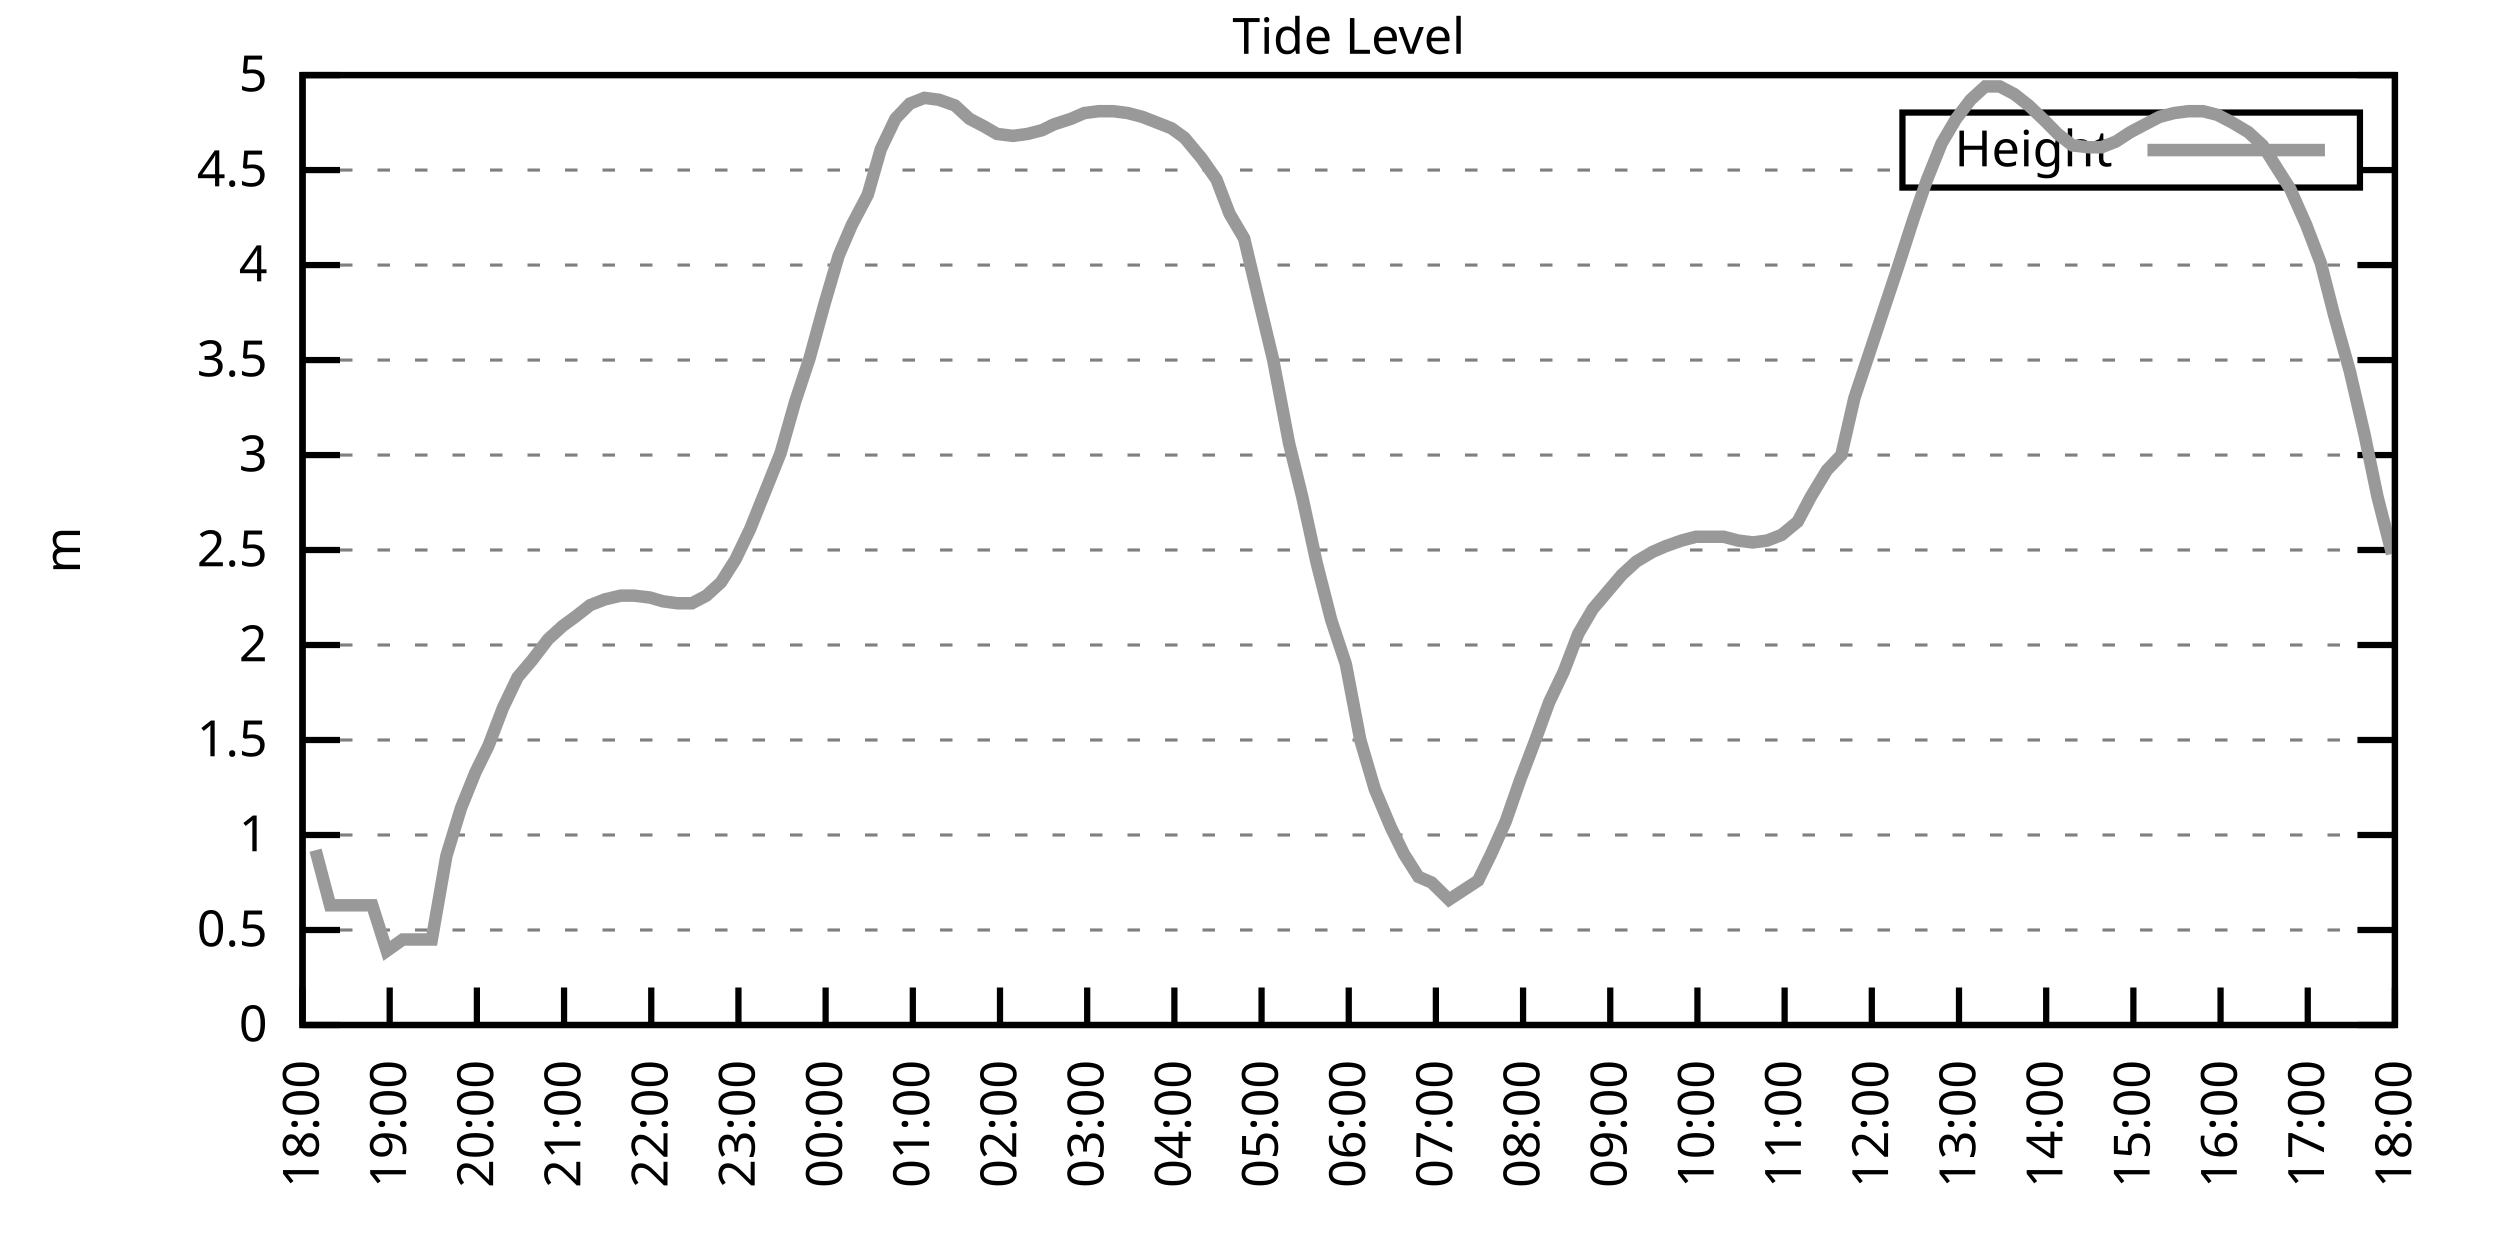
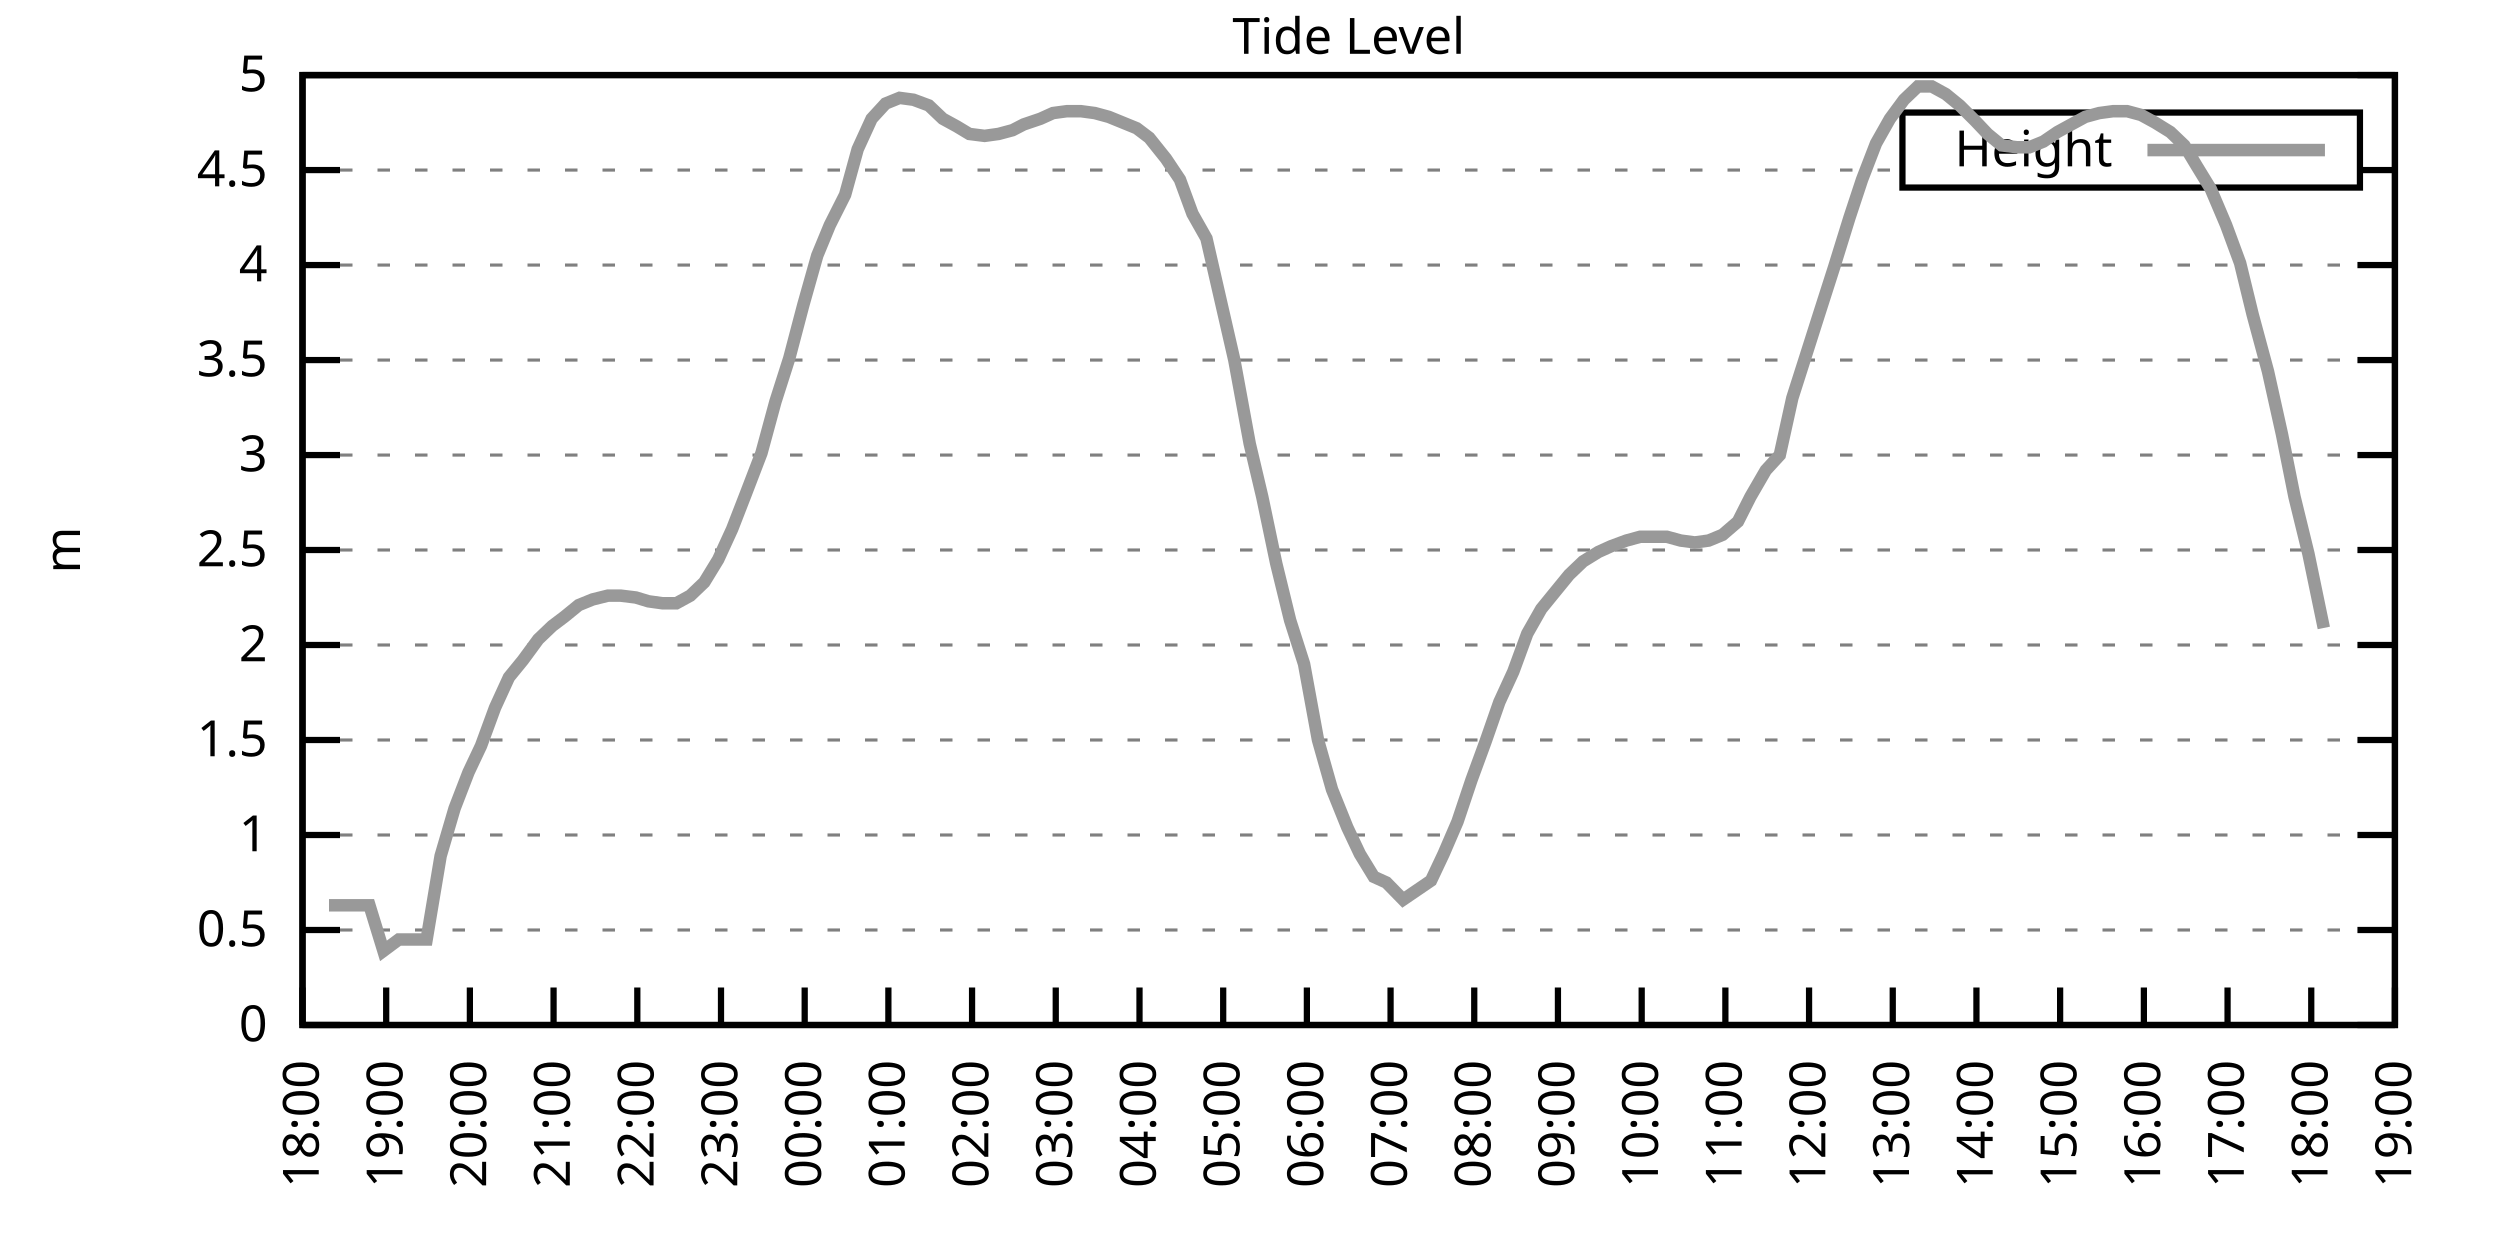
<svg xmlns="http://www.w3.org/2000/svg" xmlns:xlink="http://www.w3.org/1999/xlink" width="400" height="200" viewBox="0 0 400 200">
  <g id="gnuplot_canvas">
    <rect x="0" y="0" width="400" height="200" fill="none" />
    <defs>
      <circle id="gpDot" r="0.5" stroke-width="0.5" stroke="currentColor" />
      <path id="gpPt0" stroke-width="0.333" stroke="currentColor" d="M-1,0 h2 M0,-1 v2" />
      <path id="gpPt1" stroke-width="0.333" stroke="currentColor" d="M-1,-1 L1,1 M1,-1 L-1,1" />
      <path id="gpPt2" stroke-width="0.333" stroke="currentColor" d="M-1,0 L1,0 M0,-1 L0,1 M-1,-1 L1,1 M-1,1 L1,-1" />
      <rect id="gpPt3" stroke-width="0.333" stroke="currentColor" x="-1" y="-1" width="2" height="2" />
      <rect id="gpPt4" stroke-width="0.333" stroke="currentColor" fill="currentColor" x="-1" y="-1" width="2" height="2" />
      <circle id="gpPt5" stroke-width="0.333" stroke="currentColor" cx="0" cy="0" r="1" />
      <use xlink:href="#gpPt5" id="gpPt6" fill="currentColor" stroke="none" />
      <path id="gpPt7" stroke-width="0.333" stroke="currentColor" d="M0,-1.33 L-1.33,0.67 L1.33,0.67 z" />
      <use xlink:href="#gpPt7" id="gpPt8" fill="currentColor" stroke="none" />
      <use xlink:href="#gpPt7" id="gpPt9" stroke="currentColor" transform="rotate(180)" />
      <use xlink:href="#gpPt9" id="gpPt10" fill="currentColor" stroke="none" />
      <use xlink:href="#gpPt3" id="gpPt11" stroke="currentColor" transform="rotate(45)" />
      <use xlink:href="#gpPt11" id="gpPt12" fill="currentColor" stroke="none" />
      <path id="gpPt13" stroke-width="0.333" stroke="currentColor" d="M0,1.330 L1.265,0.411 L0.782,-1.067 L-0.782,-1.076 L-1.265,0.411 z" />
      <use xlink:href="#gpPt13" id="gpPt14" fill="currentColor" stroke="none" />
      <filter id="textbox" filterUnits="objectBoundingBox" x="0" y="0" height="1" width="1">
        <feFlood flood-color="white" flood-opacity="1" result="bgnd" />
        <feComposite in="SourceGraphic" in2="bgnd" operator="atop" />
      </filter>
      <filter id="greybox" filterUnits="objectBoundingBox" x="0" y="0" height="1" width="1">
        <feFlood flood-color="lightgrey" flood-opacity="1" result="grey" />
        <feComposite in="SourceGraphic" in2="grey" operator="atop" />
      </filter>
    </defs>
    <g fill="none" color="white" stroke="currentColor" stroke-width="1.00" stroke-linecap="butt" stroke-linejoin="miter">
</g>
    <g fill="none" color="black" stroke="currentColor" stroke-width="1.00" stroke-linecap="butt" stroke-linejoin="miter">
      <g stroke="none" shape-rendering="crispEdges">
        <polygon fill="rgb(255, 255, 255)" points="48.40,164.00 383.18,164.00 383.18,12.02 48.40,12.02 " />
      </g>
    </g>
    <g fill="none" color="black" stroke="currentColor" stroke-width="1.00" stroke-linecap="butt" stroke-linejoin="miter">
</g>
    <g fill="none" color="black" stroke="black" stroke-width="0.50" stroke-linecap="butt" stroke-linejoin="miter">
</g>
    <g fill="none" color="gray" stroke="currentColor" stroke-width="0.50" stroke-linecap="butt" stroke-linejoin="miter">
      <path stroke="gray" stroke-dasharray="2,4" class="gridline" d="M48.40,164.00 L383.19,164.00  " />
    </g>
    <g fill="none" color="gray" stroke="gray" stroke-width="1.00" stroke-linecap="butt" stroke-linejoin="miter">
</g>
    <g fill="none" color="black" stroke="currentColor" stroke-width="1.00" stroke-linecap="butt" stroke-linejoin="miter">
      <path stroke="black" d="M48.40,164.00 L54.40,164.00 M383.19,164.00 L377.19,164.00  " />
      <g transform="translate(42.80,166.60)" stroke="none" fill="black" font-family="Sans" font-size="8.00" text-anchor="end">
        <text>
          <tspan font-family="Sans"> 0</tspan>
        </text>
      </g>
    </g>
    <g fill="none" color="black" stroke="currentColor" stroke-width="1.00" stroke-linecap="butt" stroke-linejoin="miter">
</g>
    <g fill="none" color="black" stroke="black" stroke-width="0.50" stroke-linecap="butt" stroke-linejoin="miter">
</g>
    <g fill="none" color="gray" stroke="currentColor" stroke-width="0.50" stroke-linecap="butt" stroke-linejoin="miter">
      <path stroke="gray" stroke-dasharray="2,4" class="gridline" d="M48.40,148.80 L383.19,148.80  " />
    </g>
    <g fill="none" color="gray" stroke="gray" stroke-width="1.00" stroke-linecap="butt" stroke-linejoin="miter">
</g>
    <g fill="none" color="black" stroke="currentColor" stroke-width="1.00" stroke-linecap="butt" stroke-linejoin="miter">
      <path stroke="black" d="M48.40,148.80 L54.40,148.80 M383.19,148.80 L377.19,148.80  " />
      <g transform="translate(42.80,151.40)" stroke="none" fill="black" font-family="Sans" font-size="8.00" text-anchor="end">
        <text>
          <tspan font-family="Sans"> 0.5</tspan>
        </text>
      </g>
    </g>
    <g fill="none" color="black" stroke="currentColor" stroke-width="1.00" stroke-linecap="butt" stroke-linejoin="miter">
</g>
    <g fill="none" color="black" stroke="black" stroke-width="0.50" stroke-linecap="butt" stroke-linejoin="miter">
</g>
    <g fill="none" color="gray" stroke="currentColor" stroke-width="0.50" stroke-linecap="butt" stroke-linejoin="miter">
      <path stroke="gray" stroke-dasharray="2,4" class="gridline" d="M48.40,133.60 L383.19,133.60  " />
    </g>
    <g fill="none" color="gray" stroke="gray" stroke-width="1.00" stroke-linecap="butt" stroke-linejoin="miter">
</g>
    <g fill="none" color="black" stroke="currentColor" stroke-width="1.00" stroke-linecap="butt" stroke-linejoin="miter">
      <path stroke="black" d="M48.40,133.60 L54.40,133.60 M383.19,133.60 L377.19,133.60  " />
      <g transform="translate(42.80,136.20)" stroke="none" fill="black" font-family="Sans" font-size="8.00" text-anchor="end">
        <text>
          <tspan font-family="Sans"> 1</tspan>
        </text>
      </g>
    </g>
    <g fill="none" color="black" stroke="currentColor" stroke-width="1.00" stroke-linecap="butt" stroke-linejoin="miter">
</g>
    <g fill="none" color="black" stroke="black" stroke-width="0.50" stroke-linecap="butt" stroke-linejoin="miter">
</g>
    <g fill="none" color="gray" stroke="currentColor" stroke-width="0.50" stroke-linecap="butt" stroke-linejoin="miter">
      <path stroke="gray" stroke-dasharray="2,4" class="gridline" d="M48.40,118.40 L383.19,118.40  " />
    </g>
    <g fill="none" color="gray" stroke="gray" stroke-width="1.00" stroke-linecap="butt" stroke-linejoin="miter">
</g>
    <g fill="none" color="black" stroke="currentColor" stroke-width="1.00" stroke-linecap="butt" stroke-linejoin="miter">
      <path stroke="black" d="M48.40,118.40 L54.40,118.40 M383.19,118.40 L377.19,118.40  " />
      <g transform="translate(42.80,121.00)" stroke="none" fill="black" font-family="Sans" font-size="8.00" text-anchor="end">
        <text>
          <tspan font-family="Sans"> 1.5</tspan>
        </text>
      </g>
    </g>
    <g fill="none" color="black" stroke="currentColor" stroke-width="1.00" stroke-linecap="butt" stroke-linejoin="miter">
</g>
    <g fill="none" color="black" stroke="black" stroke-width="0.50" stroke-linecap="butt" stroke-linejoin="miter">
</g>
    <g fill="none" color="gray" stroke="currentColor" stroke-width="0.50" stroke-linecap="butt" stroke-linejoin="miter">
      <path stroke="gray" stroke-dasharray="2,4" class="gridline" d="M48.40,103.20 L383.19,103.20  " />
    </g>
    <g fill="none" color="gray" stroke="gray" stroke-width="1.00" stroke-linecap="butt" stroke-linejoin="miter">
</g>
    <g fill="none" color="black" stroke="currentColor" stroke-width="1.00" stroke-linecap="butt" stroke-linejoin="miter">
      <path stroke="black" d="M48.40,103.20 L54.40,103.20 M383.19,103.20 L377.19,103.20  " />
      <g transform="translate(42.80,105.80)" stroke="none" fill="black" font-family="Sans" font-size="8.00" text-anchor="end">
        <text>
          <tspan font-family="Sans"> 2</tspan>
        </text>
      </g>
    </g>
    <g fill="none" color="black" stroke="currentColor" stroke-width="1.00" stroke-linecap="butt" stroke-linejoin="miter">
</g>
    <g fill="none" color="black" stroke="black" stroke-width="0.50" stroke-linecap="butt" stroke-linejoin="miter">
</g>
    <g fill="none" color="gray" stroke="currentColor" stroke-width="0.50" stroke-linecap="butt" stroke-linejoin="miter">
      <path stroke="gray" stroke-dasharray="2,4" class="gridline" d="M48.40,88.00 L383.19,88.00  " />
    </g>
    <g fill="none" color="gray" stroke="gray" stroke-width="1.00" stroke-linecap="butt" stroke-linejoin="miter">
</g>
    <g fill="none" color="black" stroke="currentColor" stroke-width="1.00" stroke-linecap="butt" stroke-linejoin="miter">
      <path stroke="black" d="M48.40,88.00 L54.40,88.00 M383.19,88.00 L377.19,88.00  " />
      <g transform="translate(42.80,90.60)" stroke="none" fill="black" font-family="Sans" font-size="8.00" text-anchor="end">
        <text>
          <tspan font-family="Sans"> 2.5</tspan>
        </text>
      </g>
    </g>
    <g fill="none" color="black" stroke="currentColor" stroke-width="1.00" stroke-linecap="butt" stroke-linejoin="miter">
</g>
    <g fill="none" color="black" stroke="black" stroke-width="0.50" stroke-linecap="butt" stroke-linejoin="miter">
</g>
    <g fill="none" color="gray" stroke="currentColor" stroke-width="0.50" stroke-linecap="butt" stroke-linejoin="miter">
      <path stroke="gray" stroke-dasharray="2,4" class="gridline" d="M48.40,72.81 L383.19,72.81  " />
    </g>
    <g fill="none" color="gray" stroke="gray" stroke-width="1.00" stroke-linecap="butt" stroke-linejoin="miter">
</g>
    <g fill="none" color="black" stroke="currentColor" stroke-width="1.00" stroke-linecap="butt" stroke-linejoin="miter">
      <path stroke="black" d="M48.40,72.81 L54.40,72.81 M383.19,72.81 L377.19,72.81  " />
      <g transform="translate(42.80,75.41)" stroke="none" fill="black" font-family="Sans" font-size="8.00" text-anchor="end">
        <text>
          <tspan font-family="Sans"> 3</tspan>
        </text>
      </g>
    </g>
    <g fill="none" color="black" stroke="currentColor" stroke-width="1.00" stroke-linecap="butt" stroke-linejoin="miter">
</g>
    <g fill="none" color="black" stroke="black" stroke-width="0.50" stroke-linecap="butt" stroke-linejoin="miter">
</g>
    <g fill="none" color="gray" stroke="currentColor" stroke-width="0.50" stroke-linecap="butt" stroke-linejoin="miter">
      <path stroke="gray" stroke-dasharray="2,4" class="gridline" d="M48.40,57.61 L383.19,57.61  " />
    </g>
    <g fill="none" color="gray" stroke="gray" stroke-width="1.00" stroke-linecap="butt" stroke-linejoin="miter">
</g>
    <g fill="none" color="black" stroke="currentColor" stroke-width="1.00" stroke-linecap="butt" stroke-linejoin="miter">
      <path stroke="black" d="M48.40,57.61 L54.40,57.61 M383.19,57.61 L377.19,57.61  " />
      <g transform="translate(42.80,60.21)" stroke="none" fill="black" font-family="Sans" font-size="8.00" text-anchor="end">
        <text>
          <tspan font-family="Sans"> 3.5</tspan>
        </text>
      </g>
    </g>
    <g fill="none" color="black" stroke="currentColor" stroke-width="1.00" stroke-linecap="butt" stroke-linejoin="miter">
</g>
    <g fill="none" color="black" stroke="black" stroke-width="0.50" stroke-linecap="butt" stroke-linejoin="miter">
</g>
    <g fill="none" color="gray" stroke="currentColor" stroke-width="0.50" stroke-linecap="butt" stroke-linejoin="miter">
      <path stroke="gray" stroke-dasharray="2,4" class="gridline" d="M48.40,42.41 L383.19,42.41  " />
    </g>
    <g fill="none" color="gray" stroke="gray" stroke-width="1.00" stroke-linecap="butt" stroke-linejoin="miter">
</g>
    <g fill="none" color="black" stroke="currentColor" stroke-width="1.00" stroke-linecap="butt" stroke-linejoin="miter">
      <path stroke="black" d="M48.40,42.41 L54.40,42.41 M383.19,42.41 L377.19,42.41  " />
      <g transform="translate(42.80,45.01)" stroke="none" fill="black" font-family="Sans" font-size="8.00" text-anchor="end">
        <text>
          <tspan font-family="Sans"> 4</tspan>
        </text>
      </g>
    </g>
    <g fill="none" color="black" stroke="currentColor" stroke-width="1.00" stroke-linecap="butt" stroke-linejoin="miter">
</g>
    <g fill="none" color="black" stroke="black" stroke-width="0.50" stroke-linecap="butt" stroke-linejoin="miter">
</g>
    <g fill="none" color="gray" stroke="currentColor" stroke-width="0.50" stroke-linecap="butt" stroke-linejoin="miter">
      <path stroke="gray" stroke-dasharray="2,4" class="gridline" d="M48.40,27.21 L304.39,27.21 M377.59,27.21 L383.19,27.21  " />
    </g>
    <g fill="none" color="gray" stroke="gray" stroke-width="1.00" stroke-linecap="butt" stroke-linejoin="miter">
</g>
    <g fill="none" color="black" stroke="currentColor" stroke-width="1.00" stroke-linecap="butt" stroke-linejoin="miter">
      <path stroke="black" d="M48.40,27.21 L54.40,27.21 M383.19,27.21 L377.19,27.21  " />
      <g transform="translate(42.80,29.81)" stroke="none" fill="black" font-family="Sans" font-size="8.00" text-anchor="end">
        <text>
          <tspan font-family="Sans"> 4.5</tspan>
        </text>
      </g>
    </g>
    <g fill="none" color="black" stroke="currentColor" stroke-width="1.00" stroke-linecap="butt" stroke-linejoin="miter">
</g>
    <g fill="none" color="black" stroke="black" stroke-width="0.50" stroke-linecap="butt" stroke-linejoin="miter">
</g>
    <g fill="none" color="gray" stroke="currentColor" stroke-width="0.50" stroke-linecap="butt" stroke-linejoin="miter">
      <path stroke="gray" stroke-dasharray="2,4" class="gridline" d="M48.40,12.01 L383.19,12.01  " />
    </g>
    <g fill="none" color="gray" stroke="gray" stroke-width="1.00" stroke-linecap="butt" stroke-linejoin="miter">
</g>
    <g fill="none" color="black" stroke="currentColor" stroke-width="1.00" stroke-linecap="butt" stroke-linejoin="miter">
      <path stroke="black" d="M48.40,12.01 L54.40,12.01 M383.19,12.01 L377.19,12.01  " />
      <g transform="translate(42.80,14.61)" stroke="none" fill="black" font-family="Sans" font-size="8.00" text-anchor="end">
        <text>
          <tspan font-family="Sans"> 5</tspan>
        </text>
      </g>
    </g>
    <g fill="none" color="black" stroke="currentColor" stroke-width="1.00" stroke-linecap="butt" stroke-linejoin="miter">
      <path stroke="black" d="M48.40,164.00 L48.40,158.00  " />
      <g transform="translate(51.00,169.60) rotate(270.00)" stroke="none" fill="black" font-family="Sans" font-size="8.00" text-anchor="end">
        <text>
          <tspan font-family="Sans">18:00</tspan>
        </text>
      </g>
    </g>
    <g fill="none" color="black" stroke="currentColor" stroke-width="1.00" stroke-linecap="butt" stroke-linejoin="miter">
-       <path stroke="black" d="M62.35,164.00 L62.35,158.00  " />
-       <g transform="translate(64.95,169.60) rotate(270.00)" stroke="none" fill="black" font-family="Sans" font-size="8.00" text-anchor="end">
+       <path stroke="black" d="M61.79,164.00 L61.79,158.00  " />
+       <g transform="translate(64.39,169.60) rotate(270.00)" stroke="none" fill="black" font-family="Sans" font-size="8.00" text-anchor="end">
        <text>
          <tspan font-family="Sans">19:00</tspan>
        </text>
      </g>
    </g>
    <g fill="none" color="black" stroke="currentColor" stroke-width="1.00" stroke-linecap="butt" stroke-linejoin="miter">
-       <path stroke="black" d="M76.30,164.00 L76.30,158.00  " />
-       <g transform="translate(78.90,169.60) rotate(270.00)" stroke="none" fill="black" font-family="Sans" font-size="8.00" text-anchor="end">
+       <path stroke="black" d="M75.18,164.00 L75.18,158.00  " />
+       <g transform="translate(77.78,169.60) rotate(270.00)" stroke="none" fill="black" font-family="Sans" font-size="8.00" text-anchor="end">
        <text>
          <tspan font-family="Sans">20:00</tspan>
        </text>
      </g>
    </g>
    <g fill="none" color="black" stroke="currentColor" stroke-width="1.00" stroke-linecap="butt" stroke-linejoin="miter">
-       <path stroke="black" d="M90.25,164.00 L90.25,158.00  " />
-       <g transform="translate(92.85,169.60) rotate(270.00)" stroke="none" fill="black" font-family="Sans" font-size="8.00" text-anchor="end">
+       <path stroke="black" d="M88.57,164.00 L88.57,158.00  " />
+       <g transform="translate(91.17,169.60) rotate(270.00)" stroke="none" fill="black" font-family="Sans" font-size="8.00" text-anchor="end">
        <text>
          <tspan font-family="Sans">21:00</tspan>
        </text>
      </g>
    </g>
    <g fill="none" color="black" stroke="currentColor" stroke-width="1.00" stroke-linecap="butt" stroke-linejoin="miter">
-       <path stroke="black" d="M104.20,164.00 L104.20,158.00  " />
-       <g transform="translate(106.80,169.60) rotate(270.00)" stroke="none" fill="black" font-family="Sans" font-size="8.00" text-anchor="end">
+       <path stroke="black" d="M101.97,164.00 L101.97,158.00  " />
+       <g transform="translate(104.57,169.60) rotate(270.00)" stroke="none" fill="black" font-family="Sans" font-size="8.00" text-anchor="end">
        <text>
          <tspan font-family="Sans">22:00</tspan>
        </text>
      </g>
    </g>
    <g fill="none" color="black" stroke="currentColor" stroke-width="1.00" stroke-linecap="butt" stroke-linejoin="miter">
-       <path stroke="black" d="M118.15,164.00 L118.15,158.00  " />
-       <g transform="translate(120.75,169.60) rotate(270.00)" stroke="none" fill="black" font-family="Sans" font-size="8.00" text-anchor="end">
+       <path stroke="black" d="M115.36,164.00 L115.36,158.00  " />
+       <g transform="translate(117.96,169.60) rotate(270.00)" stroke="none" fill="black" font-family="Sans" font-size="8.00" text-anchor="end">
        <text>
          <tspan font-family="Sans">23:00</tspan>
        </text>
      </g>
    </g>
    <g fill="none" color="black" stroke="currentColor" stroke-width="1.00" stroke-linecap="butt" stroke-linejoin="miter">
-       <path stroke="black" d="M132.10,164.00 L132.10,158.00  " />
-       <g transform="translate(134.70,169.60) rotate(270.00)" stroke="none" fill="black" font-family="Sans" font-size="8.00" text-anchor="end">
+       <path stroke="black" d="M128.75,164.00 L128.75,158.00  " />
+       <g transform="translate(131.35,169.60) rotate(270.00)" stroke="none" fill="black" font-family="Sans" font-size="8.00" text-anchor="end">
        <text>
          <tspan font-family="Sans">00:00</tspan>
        </text>
      </g>
    </g>
    <g fill="none" color="black" stroke="currentColor" stroke-width="1.00" stroke-linecap="butt" stroke-linejoin="miter">
-       <path stroke="black" d="M146.05,164.00 L146.05,158.00  " />
-       <g transform="translate(148.65,169.60) rotate(270.00)" stroke="none" fill="black" font-family="Sans" font-size="8.00" text-anchor="end">
+       <path stroke="black" d="M142.14,164.00 L142.14,158.00  " />
+       <g transform="translate(144.74,169.60) rotate(270.00)" stroke="none" fill="black" font-family="Sans" font-size="8.00" text-anchor="end">
        <text>
          <tspan font-family="Sans">01:00</tspan>
        </text>
      </g>
    </g>
    <g fill="none" color="black" stroke="currentColor" stroke-width="1.00" stroke-linecap="butt" stroke-linejoin="miter">
-       <path stroke="black" d="M160.00,164.00 L160.00,158.00  " />
-       <g transform="translate(162.60,169.60) rotate(270.00)" stroke="none" fill="black" font-family="Sans" font-size="8.00" text-anchor="end">
+       <path stroke="black" d="M155.53,164.00 L155.53,158.00  " />
+       <g transform="translate(158.13,169.60) rotate(270.00)" stroke="none" fill="black" font-family="Sans" font-size="8.00" text-anchor="end">
        <text>
          <tspan font-family="Sans">02:00</tspan>
        </text>
      </g>
    </g>
    <g fill="none" color="black" stroke="currentColor" stroke-width="1.00" stroke-linecap="butt" stroke-linejoin="miter">
-       <path stroke="black" d="M173.95,164.00 L173.95,158.00  " />
-       <g transform="translate(176.55,169.60) rotate(270.00)" stroke="none" fill="black" font-family="Sans" font-size="8.00" text-anchor="end">
+       <path stroke="black" d="M168.92,164.00 L168.92,158.00  " />
+       <g transform="translate(171.52,169.60) rotate(270.00)" stroke="none" fill="black" font-family="Sans" font-size="8.00" text-anchor="end">
        <text>
          <tspan font-family="Sans">03:00</tspan>
        </text>
      </g>
    </g>
    <g fill="none" color="black" stroke="currentColor" stroke-width="1.00" stroke-linecap="butt" stroke-linejoin="miter">
-       <path stroke="black" d="M187.90,164.00 L187.90,158.00  " />
-       <g transform="translate(190.50,169.60) rotate(270.00)" stroke="none" fill="black" font-family="Sans" font-size="8.00" text-anchor="end">
+       <path stroke="black" d="M182.32,164.00 L182.32,158.00  " />
+       <g transform="translate(184.92,169.60) rotate(270.00)" stroke="none" fill="black" font-family="Sans" font-size="8.00" text-anchor="end">
        <text>
          <tspan font-family="Sans">04:00</tspan>
        </text>
      </g>
    </g>
    <g fill="none" color="black" stroke="currentColor" stroke-width="1.00" stroke-linecap="butt" stroke-linejoin="miter">
-       <path stroke="black" d="M201.85,164.00 L201.85,158.00  " />
-       <g transform="translate(204.45,169.60) rotate(270.00)" stroke="none" fill="black" font-family="Sans" font-size="8.00" text-anchor="end">
+       <path stroke="black" d="M195.71,164.00 L195.71,158.00  " />
+       <g transform="translate(198.31,169.60) rotate(270.00)" stroke="none" fill="black" font-family="Sans" font-size="8.00" text-anchor="end">
        <text>
          <tspan font-family="Sans">05:00</tspan>
        </text>
      </g>
    </g>
    <g fill="none" color="black" stroke="currentColor" stroke-width="1.00" stroke-linecap="butt" stroke-linejoin="miter">
-       <path stroke="black" d="M215.80,164.00 L215.80,158.00  " />
-       <g transform="translate(218.40,169.60) rotate(270.00)" stroke="none" fill="black" font-family="Sans" font-size="8.00" text-anchor="end">
+       <path stroke="black" d="M209.10,164.00 L209.10,158.00  " />
+       <g transform="translate(211.70,169.60) rotate(270.00)" stroke="none" fill="black" font-family="Sans" font-size="8.00" text-anchor="end">
        <text>
          <tspan font-family="Sans">06:00</tspan>
        </text>
      </g>
    </g>
    <g fill="none" color="black" stroke="currentColor" stroke-width="1.00" stroke-linecap="butt" stroke-linejoin="miter">
-       <path stroke="black" d="M229.74,164.00 L229.74,158.00  " />
-       <g transform="translate(232.34,169.60) rotate(270.00)" stroke="none" fill="black" font-family="Sans" font-size="8.00" text-anchor="end">
+       <path stroke="black" d="M222.49,164.00 L222.49,158.00  " />
+       <g transform="translate(225.09,169.60) rotate(270.00)" stroke="none" fill="black" font-family="Sans" font-size="8.00" text-anchor="end">
        <text>
          <tspan font-family="Sans">07:00</tspan>
        </text>
      </g>
    </g>
    <g fill="none" color="black" stroke="currentColor" stroke-width="1.00" stroke-linecap="butt" stroke-linejoin="miter">
-       <path stroke="black" d="M243.69,164.00 L243.69,158.00  " />
-       <g transform="translate(246.29,169.60) rotate(270.00)" stroke="none" fill="black" font-family="Sans" font-size="8.00" text-anchor="end">
+       <path stroke="black" d="M235.88,164.00 L235.88,158.00  " />
+       <g transform="translate(238.48,169.60) rotate(270.00)" stroke="none" fill="black" font-family="Sans" font-size="8.00" text-anchor="end">
        <text>
          <tspan font-family="Sans">08:00</tspan>
        </text>
      </g>
    </g>
    <g fill="none" color="black" stroke="currentColor" stroke-width="1.00" stroke-linecap="butt" stroke-linejoin="miter">
-       <path stroke="black" d="M257.64,164.00 L257.64,158.00  " />
-       <g transform="translate(260.24,169.60) rotate(270.00)" stroke="none" fill="black" font-family="Sans" font-size="8.00" text-anchor="end">
+       <path stroke="black" d="M249.27,164.00 L249.27,158.00  " />
+       <g transform="translate(251.87,169.60) rotate(270.00)" stroke="none" fill="black" font-family="Sans" font-size="8.00" text-anchor="end">
        <text>
          <tspan font-family="Sans">09:00</tspan>
        </text>
      </g>
    </g>
    <g fill="none" color="black" stroke="currentColor" stroke-width="1.00" stroke-linecap="butt" stroke-linejoin="miter">
-       <path stroke="black" d="M271.59,164.00 L271.59,158.00  " />
-       <g transform="translate(274.19,169.60) rotate(270.00)" stroke="none" fill="black" font-family="Sans" font-size="8.00" text-anchor="end">
+       <path stroke="black" d="M262.67,164.00 L262.67,158.00  " />
+       <g transform="translate(265.27,169.60) rotate(270.00)" stroke="none" fill="black" font-family="Sans" font-size="8.00" text-anchor="end">
        <text>
          <tspan font-family="Sans">10:00</tspan>
        </text>
      </g>
    </g>
    <g fill="none" color="black" stroke="currentColor" stroke-width="1.00" stroke-linecap="butt" stroke-linejoin="miter">
-       <path stroke="black" d="M285.54,164.00 L285.54,158.00  " />
-       <g transform="translate(288.14,169.60) rotate(270.00)" stroke="none" fill="black" font-family="Sans" font-size="8.00" text-anchor="end">
+       <path stroke="black" d="M276.06,164.00 L276.06,158.00  " />
+       <g transform="translate(278.66,169.60) rotate(270.00)" stroke="none" fill="black" font-family="Sans" font-size="8.00" text-anchor="end">
        <text>
          <tspan font-family="Sans">11:00</tspan>
        </text>
      </g>
    </g>
    <g fill="none" color="black" stroke="currentColor" stroke-width="1.00" stroke-linecap="butt" stroke-linejoin="miter">
-       <path stroke="black" d="M299.49,164.00 L299.49,158.00  " />
-       <g transform="translate(302.09,169.60) rotate(270.00)" stroke="none" fill="black" font-family="Sans" font-size="8.00" text-anchor="end">
+       <path stroke="black" d="M289.45,164.00 L289.45,158.00  " />
+       <g transform="translate(292.05,169.60) rotate(270.00)" stroke="none" fill="black" font-family="Sans" font-size="8.00" text-anchor="end">
        <text>
          <tspan font-family="Sans">12:00</tspan>
        </text>
      </g>
    </g>
    <g fill="none" color="black" stroke="currentColor" stroke-width="1.00" stroke-linecap="butt" stroke-linejoin="miter">
-       <path stroke="black" d="M313.44,164.00 L313.44,158.00  " />
-       <g transform="translate(316.04,169.60) rotate(270.00)" stroke="none" fill="black" font-family="Sans" font-size="8.00" text-anchor="end">
+       <path stroke="black" d="M302.84,164.00 L302.84,158.00  " />
+       <g transform="translate(305.44,169.60) rotate(270.00)" stroke="none" fill="black" font-family="Sans" font-size="8.00" text-anchor="end">
        <text>
          <tspan font-family="Sans">13:00</tspan>
        </text>
      </g>
    </g>
    <g fill="none" color="black" stroke="currentColor" stroke-width="1.00" stroke-linecap="butt" stroke-linejoin="miter">
-       <path stroke="black" d="M327.39,164.00 L327.39,158.00  " />
-       <g transform="translate(329.99,169.60) rotate(270.00)" stroke="none" fill="black" font-family="Sans" font-size="8.00" text-anchor="end">
+       <path stroke="black" d="M316.23,164.00 L316.23,158.00  " />
+       <g transform="translate(318.83,169.60) rotate(270.00)" stroke="none" fill="black" font-family="Sans" font-size="8.00" text-anchor="end">
        <text>
          <tspan font-family="Sans">14:00</tspan>
        </text>
      </g>
    </g>
    <g fill="none" color="black" stroke="currentColor" stroke-width="1.00" stroke-linecap="butt" stroke-linejoin="miter">
-       <path stroke="black" d="M341.34,164.00 L341.34,158.00  " />
-       <g transform="translate(343.94,169.60) rotate(270.00)" stroke="none" fill="black" font-family="Sans" font-size="8.00" text-anchor="end">
+       <path stroke="black" d="M329.62,164.00 L329.62,158.00  " />
+       <g transform="translate(332.22,169.60) rotate(270.00)" stroke="none" fill="black" font-family="Sans" font-size="8.00" text-anchor="end">
        <text>
          <tspan font-family="Sans">15:00</tspan>
        </text>
      </g>
    </g>
    <g fill="none" color="black" stroke="currentColor" stroke-width="1.00" stroke-linecap="butt" stroke-linejoin="miter">
-       <path stroke="black" d="M355.29,164.00 L355.29,158.00  " />
-       <g transform="translate(357.89,169.60) rotate(270.00)" stroke="none" fill="black" font-family="Sans" font-size="8.00" text-anchor="end">
+       <path stroke="black" d="M343.02,164.00 L343.02,158.00  " />
+       <g transform="translate(345.62,169.60) rotate(270.00)" stroke="none" fill="black" font-family="Sans" font-size="8.00" text-anchor="end">
        <text>
          <tspan font-family="Sans">16:00</tspan>
        </text>
      </g>
    </g>
    <g fill="none" color="black" stroke="currentColor" stroke-width="1.00" stroke-linecap="butt" stroke-linejoin="miter">
-       <path stroke="black" d="M369.24,164.00 L369.24,158.00  " />
-       <g transform="translate(371.84,169.60) rotate(270.00)" stroke="none" fill="black" font-family="Sans" font-size="8.00" text-anchor="end">
+       <path stroke="black" d="M356.41,164.00 L356.41,158.00  " />
+       <g transform="translate(359.01,169.60) rotate(270.00)" stroke="none" fill="black" font-family="Sans" font-size="8.00" text-anchor="end">
        <text>
          <tspan font-family="Sans">17:00</tspan>
+         </text>
+       </g>
+     </g>
+     <g fill="none" color="black" stroke="currentColor" stroke-width="1.00" stroke-linecap="butt" stroke-linejoin="miter">
+       <path stroke="black" d="M369.80,164.00 L369.80,158.00  " />
+       <g transform="translate(372.40,169.60) rotate(270.00)" stroke="none" fill="black" font-family="Sans" font-size="8.00" text-anchor="end">
+         <text>
+           <tspan font-family="Sans">18:00</tspan>
        </text>
      </g>
    </g>
    <g fill="none" color="black" stroke="currentColor" stroke-width="1.00" stroke-linecap="butt" stroke-linejoin="miter">
      <path stroke="black" d="M383.19,164.00 L383.19,158.00  " />
      <g transform="translate(385.79,169.60) rotate(270.00)" stroke="none" fill="black" font-family="Sans" font-size="8.00" text-anchor="end">
        <text>
-           <tspan font-family="Sans">18:00</tspan>
+           <tspan font-family="Sans">19:00</tspan>
        </text>
      </g>
    </g>
    <g fill="none" color="black" stroke="currentColor" stroke-width="1.00" stroke-linecap="butt" stroke-linejoin="miter">
</g>
    <g fill="none" color="black" stroke="currentColor" stroke-width="1.00" stroke-linecap="butt" stroke-linejoin="miter">
      <path stroke="black" d="M48.40,12.01 L48.40,164.00 L383.19,164.00 L383.19,12.01 L48.40,12.01 Z  " />
    </g>
    <g fill="none" color="black" stroke="currentColor" stroke-width="1.00" stroke-linecap="butt" stroke-linejoin="miter">
</g>
    <g fill="none" color="black" stroke="currentColor" stroke-width="1.00" stroke-linecap="butt" stroke-linejoin="miter">
      <path stroke="black" d="M304.39,30.01 L304.39,18.01 L377.59,18.01 L377.59,30.01 L304.39,30.01 Z  " />
    </g>
    <g id="Tide_level_plot_1">
      <g fill="none" color="white" stroke="black" stroke-width="2.00" stroke-linecap="butt" stroke-linejoin="miter">
</g>
      <g fill="none" color="black" stroke="currentColor" stroke-width="2.00" stroke-linecap="butt" stroke-linejoin="miter">
        <g transform="translate(337.99,26.61)" stroke="none" fill="black" font-family="Sans" font-size="8.00" text-anchor="end">
          <text>
            <tspan font-family="Sans">Height</tspan>
          </text>
        </g>
      </g>
      <g fill="none" color="black" stroke="currentColor" stroke-width="2.00" stroke-linecap="butt" stroke-linejoin="miter">
-         <path stroke="rgb(153, 153, 153)" d="M343.59,24.01 L371.99,24.01 M50.49,136.03 L52.82,144.85 L55.14,144.85 L57.23,144.85 L59.56,144.85 L61.88,152.14   L64.44,150.32 L66.77,150.32 L69.09,150.32 L71.42,136.95 L73.74,129.35 L76.07,123.57 L78.16,119.31 L80.48,113.24   L82.81,108.37 L85.13,105.64 L87.69,102.29 L90.02,100.16 L92.11,98.64 L94.43,96.82 L96.76,95.91 L99.32,95.30   L101.41,95.30 L103.97,95.60 L106.06,96.21 L108.38,96.52 L110.71,96.52 L113.03,95.30 L115.36,93.17 L117.68,89.52   L120.01,84.66 L122.33,78.89 L124.89,72.50 L127.22,64.29 L129.54,57.30 L131.87,48.79 L134.19,40.89 L136.28,36.02   L138.84,31.16 L140.93,23.87 L143.26,19.00 L145.58,16.57 L147.91,15.66 L150.23,15.96 L152.79,16.87 L155.11,19.00   L157.44,20.22 L159.53,21.43 L162.09,21.74 L164.41,21.43 L166.74,20.83 L168.60,19.91 L171.39,19.00 L173.48,18.09   L175.81,17.79 L178.13,17.79 L180.46,18.09 L182.78,18.70 L185.11,19.61 L187.43,20.52 L189.52,22.04 L192.31,25.39   L194.64,28.73 L196.73,34.20 L199.06,38.15 L201.38,47.88 L203.71,57.61 L206.26,70.98 L208.36,79.49 L210.68,90.13   L213.01,99.25 L215.33,106.24 L217.65,118.40 L219.98,126.31 L222.54,132.39 L224.63,136.64 L226.95,140.29 L229.05,141.20   L231.84,143.94 L234.16,142.42 L236.49,140.90 L238.58,136.64 L240.90,131.47 L243.23,124.79 L245.55,118.71 L247.88,112.32   L250.20,107.46 L252.53,101.38 L254.85,97.43 L257.18,94.69 L259.50,91.96 L261.83,89.83 L264.39,88.31 L266.48,87.40   L269.04,86.49 L271.36,85.88 L273.45,85.88 L275.78,85.88 L278.10,86.49 L280.43,86.79 L282.75,86.49 L285.08,85.57   L287.64,83.45 L289.73,79.49 L292.29,75.24 L294.61,72.81 L296.70,63.69 L299.03,56.70 L301.35,49.70 L303.68,42.71   L306.23,34.81 L308.33,28.73 L310.65,22.95 L312.98,19.00 L315.30,15.96 L317.63,13.83 L319.95,13.83 L322.28,15.05   L324.60,16.87 L327.16,19.31 L329.25,21.43 L331.58,23.26 L334.13,23.56 L336.23,23.56 L338.55,22.65 L340.88,21.13   L343.20,19.91 L345.53,18.70 L347.85,18.09 L350.18,17.79 L352.50,17.79 L354.83,18.39 L357.15,19.61 L359.71,21.13   L362.03,23.26 L364.13,26.60 L366.45,30.25 L369.01,36.02 L371.33,42.10 L373.43,50.31 L375.98,59.43 L378.31,69.46   L380.40,79.49 L382.73,88.61  " />
+         <path stroke="rgb(153, 153, 153)" d="M343.59,24.01 L371.99,24.01 M52.64,144.85 L54.87,144.85 L56.88,144.85 L59.11,144.85 L61.35,152.14 L63.80,150.32   L66.03,150.32 L68.26,150.32 L70.50,136.95 L72.73,129.35 L74.96,123.57 L76.97,119.31 L79.20,113.24 L81.43,108.37   L83.66,105.64 L86.12,102.29 L88.35,100.16 L90.36,98.64 L92.59,96.82 L94.82,95.91 L97.28,95.30 L99.29,95.30   L101.74,95.60 L103.75,96.21 L105.98,96.52 L108.22,96.52 L110.45,95.30 L112.68,93.17 L114.91,89.52 L117.14,84.66   L119.38,78.89 L121.83,72.50 L124.06,64.29 L126.29,57.30 L128.53,48.79 L130.76,40.89 L132.77,36.02 L135.22,31.16   L137.23,23.87 L139.46,19.00 L141.69,16.57 L143.93,15.66 L146.16,15.96 L148.61,16.87 L150.85,19.00 L153.08,20.22   L155.09,21.43 L157.54,21.74 L159.77,21.43 L162.01,20.83 L163.79,19.91 L166.47,19.00 L168.48,18.09 L170.71,17.79   L172.94,17.79 L175.17,18.09 L177.41,18.70 L179.64,19.61 L181.87,20.52 L183.88,22.04 L186.56,25.39 L188.79,28.73   L190.80,34.20 L193.03,38.15 L195.26,47.88 L197.49,57.61 L199.95,70.98 L201.96,79.49 L204.19,90.13 L206.42,99.25   L208.65,106.24 L210.88,118.40 L213.12,126.31 L215.57,132.39 L217.58,136.64 L219.81,140.29 L221.82,141.20 L224.50,143.94   L226.73,142.42 L228.96,140.90 L230.97,136.64 L233.20,131.47 L235.44,124.79 L237.67,118.71 L239.90,112.32 L242.13,107.46   L244.36,101.38 L246.60,97.43 L248.83,94.69 L251.06,91.96 L253.29,89.83 L255.75,88.31 L257.76,87.40 L260.21,86.49   L262.44,85.88 L264.45,85.88 L266.68,85.88 L268.92,86.49 L271.15,86.79 L273.38,86.49 L275.61,85.57 L278.07,83.45   L280.07,79.49 L282.53,75.24 L284.76,72.81 L286.77,63.69 L289.00,56.70 L291.23,49.70 L293.47,42.71 L295.92,34.81   L297.93,28.73 L300.16,22.95 L302.39,19.00 L304.63,15.96 L306.86,13.83 L309.09,13.83 L311.32,15.05 L313.55,16.87   L316.01,19.31 L318.02,21.43 L320.25,23.26 L322.70,23.56 L324.71,23.56 L326.95,22.65 L329.18,21.13 L331.41,19.91   L333.64,18.70 L335.87,18.09 L338.10,17.79 L340.34,17.79 L342.57,18.39 L344.80,19.61 L347.26,21.13 L349.49,23.26   L351.50,26.60 L353.73,30.25 L356.18,36.02 L358.42,42.10 L360.42,50.31 L362.88,59.43 L365.11,69.46 L367.12,79.49   L369.35,88.61 L371.81,100.47  " />
      </g>
    </g>
    <g fill="none" color="black" stroke="currentColor" stroke-width="2.00" stroke-linecap="butt" stroke-linejoin="miter">
</g>
    <g fill="none" color="black" stroke="black" stroke-width="1.00" stroke-linecap="butt" stroke-linejoin="miter">
</g>
    <g fill="none" color="black" stroke="currentColor" stroke-width="1.00" stroke-linecap="butt" stroke-linejoin="miter">
      <path stroke="black" d="M48.40,12.01 L48.40,164.00 L383.19,164.00 L383.19,12.01 L48.40,12.01 Z  " />
      <g transform="translate(12.80,88.01) rotate(270.00)" stroke="none" fill="black" font-family="Sans" font-size="8.00" text-anchor="middle">
        <text>
          <tspan font-family="Sans">m</tspan>
        </text>
      </g>
    </g>
    <g fill="none" color="black" stroke="currentColor" stroke-width="1.00" stroke-linecap="butt" stroke-linejoin="miter">
</g>
    <g fill="none" color="black" stroke="currentColor" stroke-width="1.00" stroke-linecap="butt" stroke-linejoin="miter">
      <g transform="translate(215.79,8.61)" stroke="none" fill="black" font-family="Sans" font-size="8.00" text-anchor="middle">
        <text>
          <tspan font-family="Sans">Tide Level</tspan>
        </text>
      </g>
    </g>
    <g fill="none" color="black" stroke="currentColor" stroke-width="1.00" stroke-linecap="butt" stroke-linejoin="miter">
</g>
  </g>
</svg>
